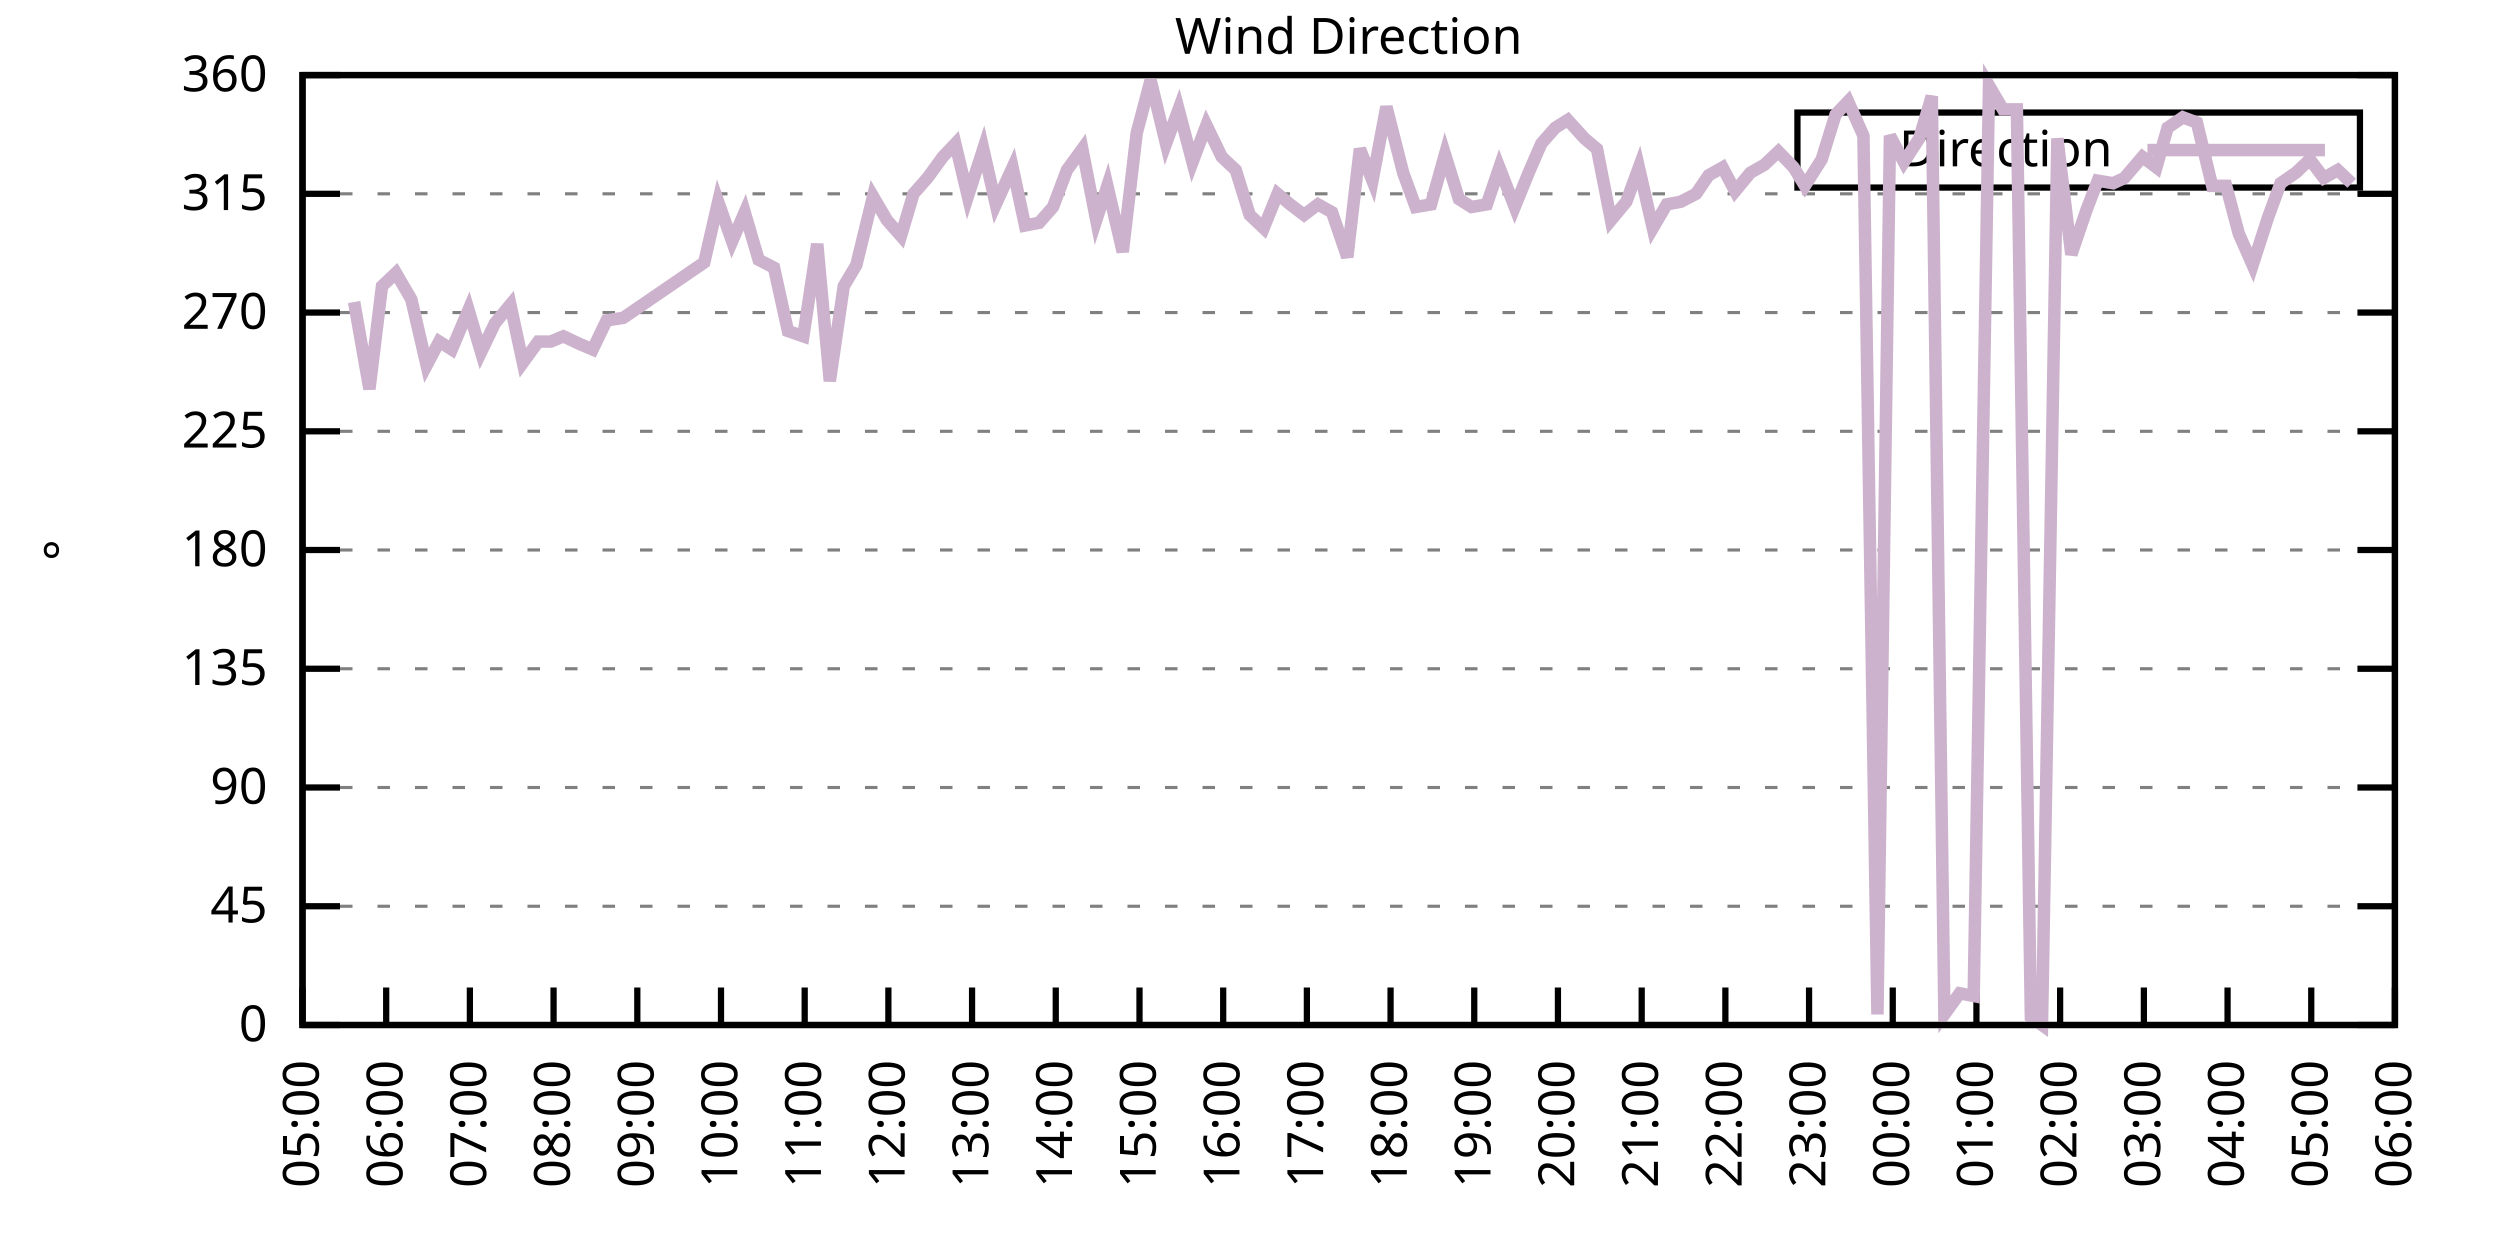
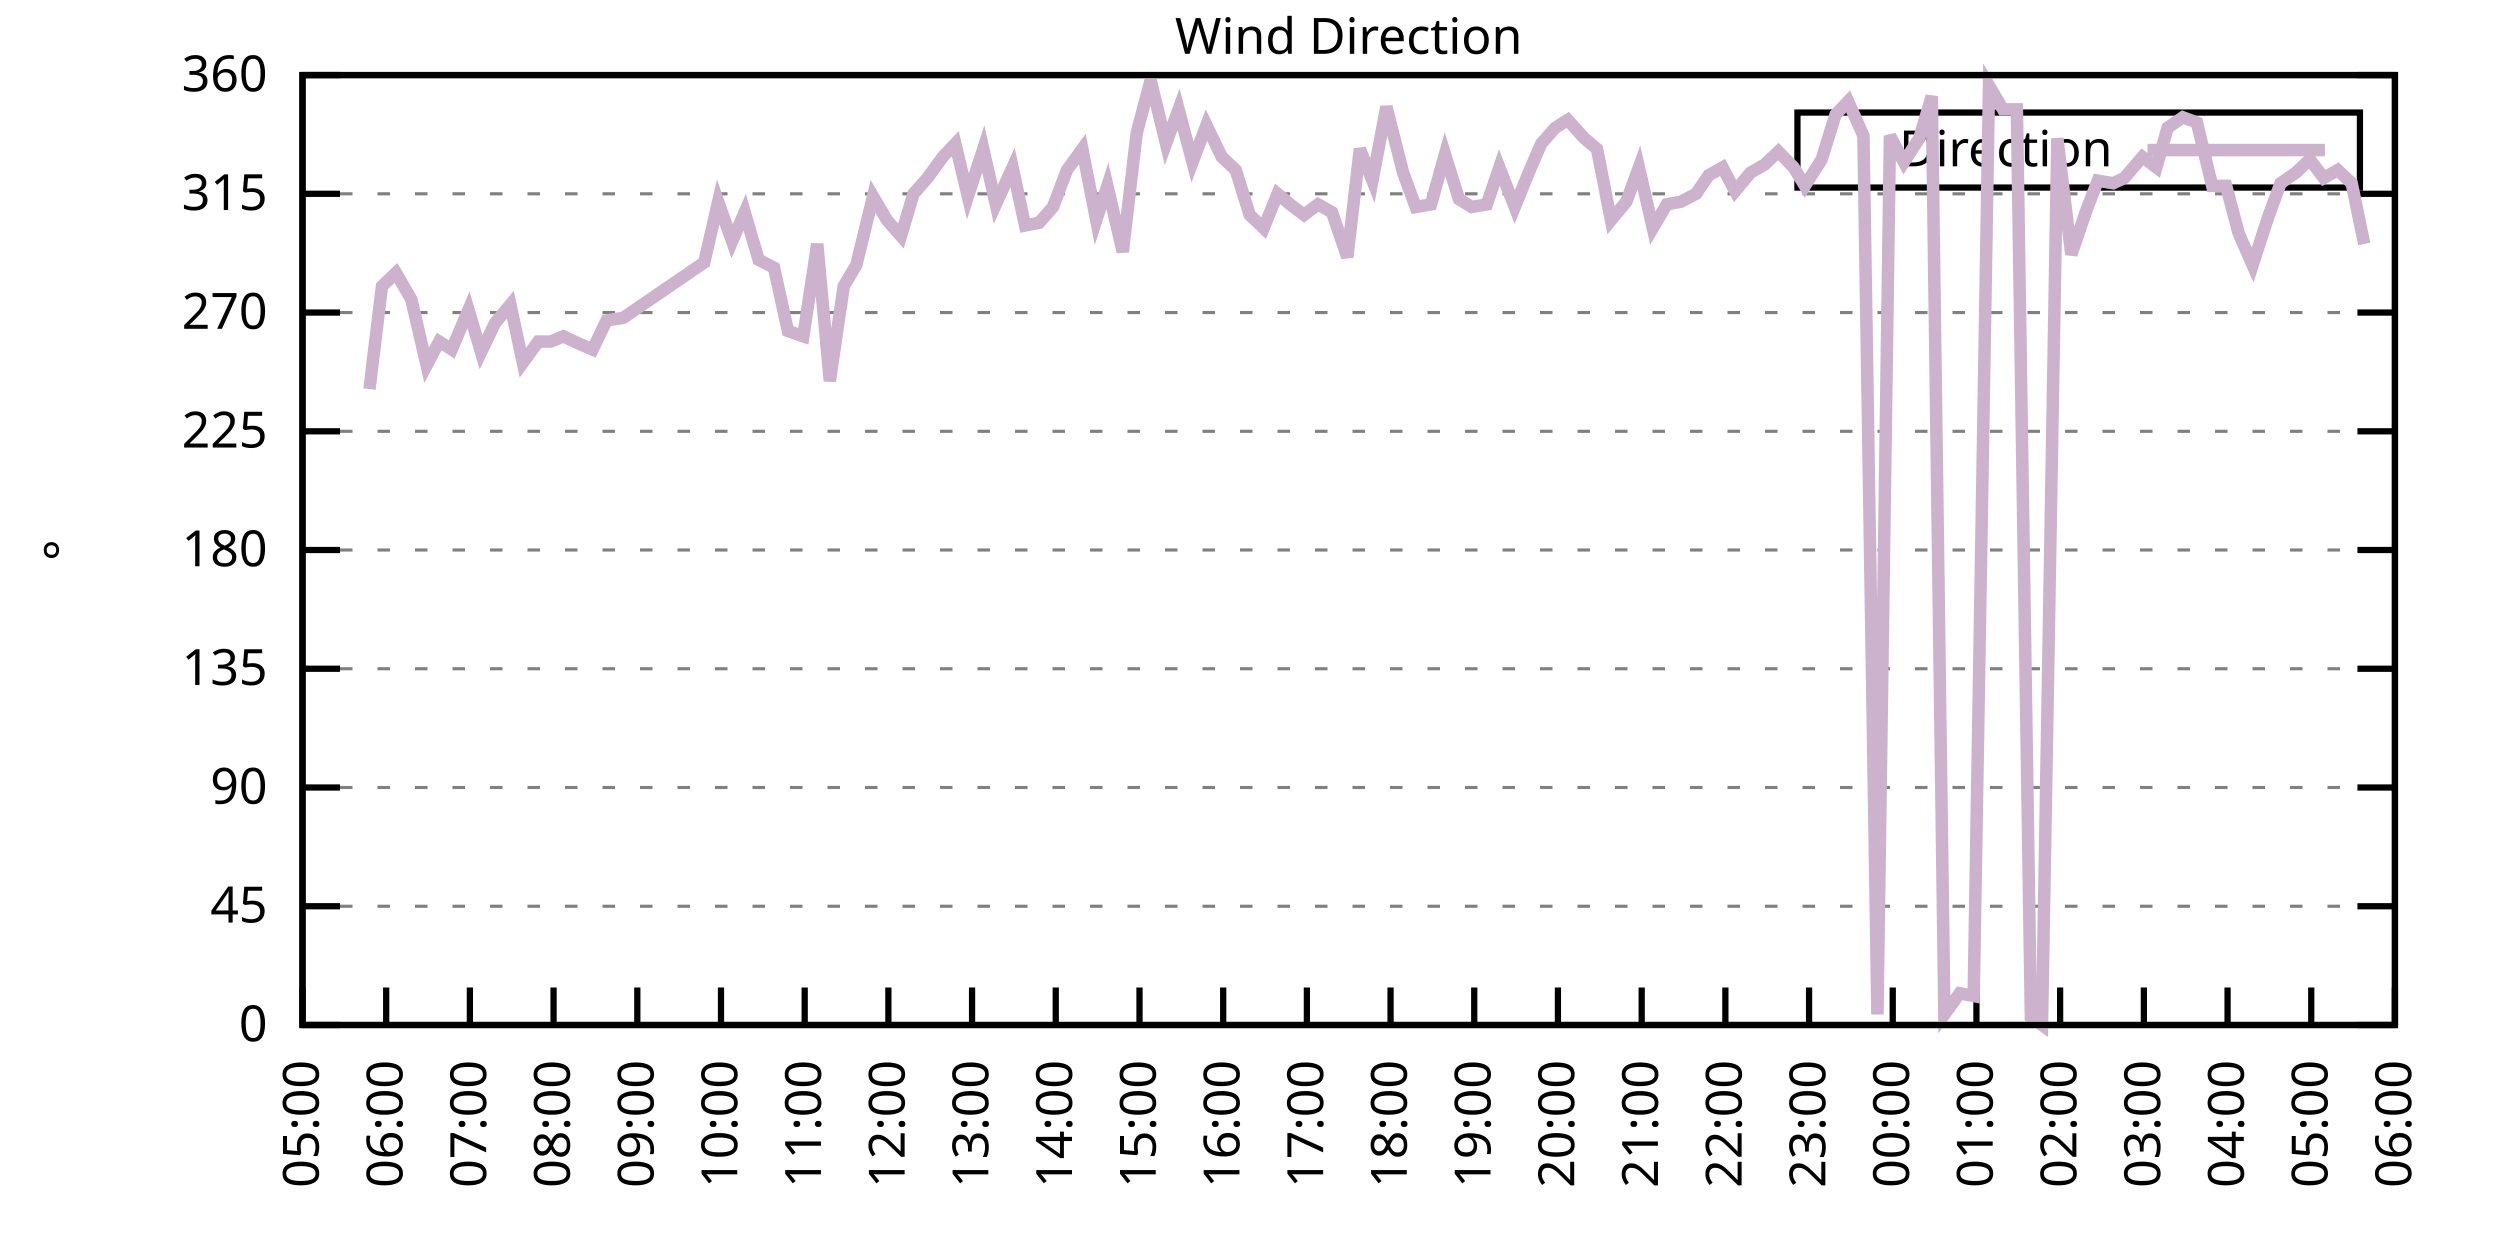
<svg xmlns="http://www.w3.org/2000/svg" xmlns:xlink="http://www.w3.org/1999/xlink" width="400" height="200" viewBox="0 0 400 200">
  <g id="gnuplot_canvas">
    <rect x="0" y="0" width="400" height="200" fill="none" />
    <defs>
      <circle id="gpDot" r="0.5" stroke-width="0.5" stroke="currentColor" />
      <path id="gpPt0" stroke-width="0.333" stroke="currentColor" d="M-1,0 h2 M0,-1 v2" />
      <path id="gpPt1" stroke-width="0.333" stroke="currentColor" d="M-1,-1 L1,1 M1,-1 L-1,1" />
      <path id="gpPt2" stroke-width="0.333" stroke="currentColor" d="M-1,0 L1,0 M0,-1 L0,1 M-1,-1 L1,1 M-1,1 L1,-1" />
      <rect id="gpPt3" stroke-width="0.333" stroke="currentColor" x="-1" y="-1" width="2" height="2" />
      <rect id="gpPt4" stroke-width="0.333" stroke="currentColor" fill="currentColor" x="-1" y="-1" width="2" height="2" />
      <circle id="gpPt5" stroke-width="0.333" stroke="currentColor" cx="0" cy="0" r="1" />
      <use xlink:href="#gpPt5" id="gpPt6" fill="currentColor" stroke="none" />
      <path id="gpPt7" stroke-width="0.333" stroke="currentColor" d="M0,-1.33 L-1.33,0.67 L1.33,0.67 z" />
      <use xlink:href="#gpPt7" id="gpPt8" fill="currentColor" stroke="none" />
      <use xlink:href="#gpPt7" id="gpPt9" stroke="currentColor" transform="rotate(180)" />
      <use xlink:href="#gpPt9" id="gpPt10" fill="currentColor" stroke="none" />
      <use xlink:href="#gpPt3" id="gpPt11" stroke="currentColor" transform="rotate(45)" />
      <use xlink:href="#gpPt11" id="gpPt12" fill="currentColor" stroke="none" />
      <path id="gpPt13" stroke-width="0.333" stroke="currentColor" d="M0,1.330 L1.265,0.411 L0.782,-1.067 L-0.782,-1.076 L-1.265,0.411 z" />
      <use xlink:href="#gpPt13" id="gpPt14" fill="currentColor" stroke="none" />
      <filter id="textbox" filterUnits="objectBoundingBox" x="0" y="0" height="1" width="1">
        <feFlood flood-color="white" flood-opacity="1" result="bgnd" />
        <feComposite in="SourceGraphic" in2="bgnd" operator="atop" />
      </filter>
      <filter id="greybox" filterUnits="objectBoundingBox" x="0" y="0" height="1" width="1">
        <feFlood flood-color="lightgrey" flood-opacity="1" result="grey" />
        <feComposite in="SourceGraphic" in2="grey" operator="atop" />
      </filter>
    </defs>
    <g fill="none" color="white" stroke="currentColor" stroke-width="1.00" stroke-linecap="butt" stroke-linejoin="miter">
</g>
    <g fill="none" color="black" stroke="currentColor" stroke-width="1.00" stroke-linecap="butt" stroke-linejoin="miter">
      <g stroke="none" shape-rendering="crispEdges">
        <polygon fill="rgb(255, 255, 255)" points="48.40,164.00 383.18,164.00 383.18,12.02 48.40,12.02 " />
      </g>
    </g>
    <g fill="none" color="black" stroke="currentColor" stroke-width="1.00" stroke-linecap="butt" stroke-linejoin="miter">
</g>
    <g fill="none" color="black" stroke="black" stroke-width="0.50" stroke-linecap="butt" stroke-linejoin="miter">
</g>
    <g fill="none" color="gray" stroke="currentColor" stroke-width="0.50" stroke-linecap="butt" stroke-linejoin="miter">
      <path stroke="gray" stroke-dasharray="2,4" class="gridline" d="M48.40,164.00 L383.19,164.00  " />
    </g>
    <g fill="none" color="gray" stroke="gray" stroke-width="1.00" stroke-linecap="butt" stroke-linejoin="miter">
</g>
    <g fill="none" color="black" stroke="currentColor" stroke-width="1.00" stroke-linecap="butt" stroke-linejoin="miter">
      <path stroke="black" d="M48.40,164.00 L54.40,164.00 M383.19,164.00 L377.19,164.00  " />
      <g transform="translate(42.80,166.60)" stroke="none" fill="black" font-family="Sans" font-size="8.00" text-anchor="end">
        <text>
          <tspan font-family="Sans"> 0</tspan>
        </text>
      </g>
    </g>
    <g fill="none" color="black" stroke="currentColor" stroke-width="1.00" stroke-linecap="butt" stroke-linejoin="miter">
</g>
    <g fill="none" color="black" stroke="black" stroke-width="0.50" stroke-linecap="butt" stroke-linejoin="miter">
</g>
    <g fill="none" color="gray" stroke="currentColor" stroke-width="0.50" stroke-linecap="butt" stroke-linejoin="miter">
      <path stroke="gray" stroke-dasharray="2,4" class="gridline" d="M48.40,145.00 L383.19,145.00  " />
    </g>
    <g fill="none" color="gray" stroke="gray" stroke-width="1.00" stroke-linecap="butt" stroke-linejoin="miter">
</g>
    <g fill="none" color="black" stroke="currentColor" stroke-width="1.00" stroke-linecap="butt" stroke-linejoin="miter">
      <path stroke="black" d="M48.40,145.00 L54.40,145.00 M383.19,145.00 L377.19,145.00  " />
      <g transform="translate(42.80,147.60)" stroke="none" fill="black" font-family="Sans" font-size="8.00" text-anchor="end">
        <text>
          <tspan font-family="Sans"> 45</tspan>
        </text>
      </g>
    </g>
    <g fill="none" color="black" stroke="currentColor" stroke-width="1.00" stroke-linecap="butt" stroke-linejoin="miter">
</g>
    <g fill="none" color="black" stroke="black" stroke-width="0.50" stroke-linecap="butt" stroke-linejoin="miter">
</g>
    <g fill="none" color="gray" stroke="currentColor" stroke-width="0.50" stroke-linecap="butt" stroke-linejoin="miter">
      <path stroke="gray" stroke-dasharray="2,4" class="gridline" d="M48.40,126.00 L383.19,126.00  " />
    </g>
    <g fill="none" color="gray" stroke="gray" stroke-width="1.00" stroke-linecap="butt" stroke-linejoin="miter">
</g>
    <g fill="none" color="black" stroke="currentColor" stroke-width="1.00" stroke-linecap="butt" stroke-linejoin="miter">
      <path stroke="black" d="M48.40,126.00 L54.40,126.00 M383.19,126.00 L377.19,126.00  " />
      <g transform="translate(42.80,128.60)" stroke="none" fill="black" font-family="Sans" font-size="8.00" text-anchor="end">
        <text>
          <tspan font-family="Sans"> 90</tspan>
        </text>
      </g>
    </g>
    <g fill="none" color="black" stroke="currentColor" stroke-width="1.00" stroke-linecap="butt" stroke-linejoin="miter">
</g>
    <g fill="none" color="black" stroke="black" stroke-width="0.50" stroke-linecap="butt" stroke-linejoin="miter">
</g>
    <g fill="none" color="gray" stroke="currentColor" stroke-width="0.50" stroke-linecap="butt" stroke-linejoin="miter">
      <path stroke="gray" stroke-dasharray="2,4" class="gridline" d="M48.40,107.00 L383.19,107.00  " />
    </g>
    <g fill="none" color="gray" stroke="gray" stroke-width="1.00" stroke-linecap="butt" stroke-linejoin="miter">
</g>
    <g fill="none" color="black" stroke="currentColor" stroke-width="1.00" stroke-linecap="butt" stroke-linejoin="miter">
      <path stroke="black" d="M48.40,107.00 L54.40,107.00 M383.19,107.00 L377.19,107.00  " />
      <g transform="translate(42.80,109.60)" stroke="none" fill="black" font-family="Sans" font-size="8.00" text-anchor="end">
        <text>
          <tspan font-family="Sans"> 135</tspan>
        </text>
      </g>
    </g>
    <g fill="none" color="black" stroke="currentColor" stroke-width="1.00" stroke-linecap="butt" stroke-linejoin="miter">
</g>
    <g fill="none" color="black" stroke="black" stroke-width="0.50" stroke-linecap="butt" stroke-linejoin="miter">
</g>
    <g fill="none" color="gray" stroke="currentColor" stroke-width="0.50" stroke-linecap="butt" stroke-linejoin="miter">
      <path stroke="gray" stroke-dasharray="2,4" class="gridline" d="M48.40,88.00 L383.19,88.00  " />
    </g>
    <g fill="none" color="gray" stroke="gray" stroke-width="1.00" stroke-linecap="butt" stroke-linejoin="miter">
</g>
    <g fill="none" color="black" stroke="currentColor" stroke-width="1.00" stroke-linecap="butt" stroke-linejoin="miter">
      <path stroke="black" d="M48.40,88.00 L54.40,88.00 M383.19,88.00 L377.19,88.00  " />
      <g transform="translate(42.80,90.60)" stroke="none" fill="black" font-family="Sans" font-size="8.00" text-anchor="end">
        <text>
          <tspan font-family="Sans"> 180</tspan>
        </text>
      </g>
    </g>
    <g fill="none" color="black" stroke="currentColor" stroke-width="1.00" stroke-linecap="butt" stroke-linejoin="miter">
</g>
    <g fill="none" color="black" stroke="black" stroke-width="0.50" stroke-linecap="butt" stroke-linejoin="miter">
</g>
    <g fill="none" color="gray" stroke="currentColor" stroke-width="0.50" stroke-linecap="butt" stroke-linejoin="miter">
      <path stroke="gray" stroke-dasharray="2,4" class="gridline" d="M48.40,69.01 L383.19,69.01  " />
    </g>
    <g fill="none" color="gray" stroke="gray" stroke-width="1.00" stroke-linecap="butt" stroke-linejoin="miter">
</g>
    <g fill="none" color="black" stroke="currentColor" stroke-width="1.00" stroke-linecap="butt" stroke-linejoin="miter">
      <path stroke="black" d="M48.40,69.01 L54.40,69.01 M383.19,69.01 L377.19,69.01  " />
      <g transform="translate(42.80,71.61)" stroke="none" fill="black" font-family="Sans" font-size="8.00" text-anchor="end">
        <text>
          <tspan font-family="Sans"> 225</tspan>
        </text>
      </g>
    </g>
    <g fill="none" color="black" stroke="currentColor" stroke-width="1.00" stroke-linecap="butt" stroke-linejoin="miter">
</g>
    <g fill="none" color="black" stroke="black" stroke-width="0.50" stroke-linecap="butt" stroke-linejoin="miter">
</g>
    <g fill="none" color="gray" stroke="currentColor" stroke-width="0.50" stroke-linecap="butt" stroke-linejoin="miter">
      <path stroke="gray" stroke-dasharray="2,4" class="gridline" d="M48.40,50.01 L383.19,50.01  " />
    </g>
    <g fill="none" color="gray" stroke="gray" stroke-width="1.00" stroke-linecap="butt" stroke-linejoin="miter">
</g>
    <g fill="none" color="black" stroke="currentColor" stroke-width="1.00" stroke-linecap="butt" stroke-linejoin="miter">
      <path stroke="black" d="M48.40,50.01 L54.40,50.01 M383.19,50.01 L377.19,50.01  " />
      <g transform="translate(42.80,52.61)" stroke="none" fill="black" font-family="Sans" font-size="8.00" text-anchor="end">
        <text>
          <tspan font-family="Sans"> 270</tspan>
        </text>
      </g>
    </g>
    <g fill="none" color="black" stroke="currentColor" stroke-width="1.00" stroke-linecap="butt" stroke-linejoin="miter">
</g>
    <g fill="none" color="black" stroke="black" stroke-width="0.50" stroke-linecap="butt" stroke-linejoin="miter">
</g>
    <g fill="none" color="gray" stroke="currentColor" stroke-width="0.50" stroke-linecap="butt" stroke-linejoin="miter">
      <path stroke="gray" stroke-dasharray="2,4" class="gridline" d="M48.40,31.01 L383.19,31.01  " />
    </g>
    <g fill="none" color="gray" stroke="gray" stroke-width="1.00" stroke-linecap="butt" stroke-linejoin="miter">
</g>
    <g fill="none" color="black" stroke="currentColor" stroke-width="1.00" stroke-linecap="butt" stroke-linejoin="miter">
      <path stroke="black" d="M48.40,31.01 L54.40,31.01 M383.19,31.01 L377.19,31.01  " />
      <g transform="translate(42.80,33.61)" stroke="none" fill="black" font-family="Sans" font-size="8.00" text-anchor="end">
        <text>
          <tspan font-family="Sans"> 315</tspan>
        </text>
      </g>
    </g>
    <g fill="none" color="black" stroke="currentColor" stroke-width="1.00" stroke-linecap="butt" stroke-linejoin="miter">
</g>
    <g fill="none" color="black" stroke="black" stroke-width="0.50" stroke-linecap="butt" stroke-linejoin="miter">
</g>
    <g fill="none" color="gray" stroke="currentColor" stroke-width="0.50" stroke-linecap="butt" stroke-linejoin="miter">
      <path stroke="gray" stroke-dasharray="2,4" class="gridline" d="M48.40,12.01 L383.19,12.01  " />
    </g>
    <g fill="none" color="gray" stroke="gray" stroke-width="1.00" stroke-linecap="butt" stroke-linejoin="miter">
</g>
    <g fill="none" color="black" stroke="currentColor" stroke-width="1.00" stroke-linecap="butt" stroke-linejoin="miter">
      <path stroke="black" d="M48.40,12.01 L54.40,12.01 M383.19,12.01 L377.19,12.01  " />
      <g transform="translate(42.80,14.61)" stroke="none" fill="black" font-family="Sans" font-size="8.00" text-anchor="end">
        <text>
          <tspan font-family="Sans"> 360</tspan>
        </text>
      </g>
    </g>
    <g fill="none" color="black" stroke="currentColor" stroke-width="1.00" stroke-linecap="butt" stroke-linejoin="miter">
      <path stroke="black" d="M48.40,164.00 L48.40,158.00  " />
      <g transform="translate(51.00,169.60) rotate(270.00)" stroke="none" fill="black" font-family="Sans" font-size="8.00" text-anchor="end">
        <text>
          <tspan font-family="Sans">05:00</tspan>
        </text>
      </g>
    </g>
    <g fill="none" color="black" stroke="currentColor" stroke-width="1.00" stroke-linecap="butt" stroke-linejoin="miter">
      <path stroke="black" d="M61.79,164.00 L61.79,158.00  " />
      <g transform="translate(64.39,169.60) rotate(270.00)" stroke="none" fill="black" font-family="Sans" font-size="8.00" text-anchor="end">
        <text>
          <tspan font-family="Sans">06:00</tspan>
        </text>
      </g>
    </g>
    <g fill="none" color="black" stroke="currentColor" stroke-width="1.00" stroke-linecap="butt" stroke-linejoin="miter">
      <path stroke="black" d="M75.18,164.00 L75.18,158.00  " />
      <g transform="translate(77.78,169.60) rotate(270.00)" stroke="none" fill="black" font-family="Sans" font-size="8.00" text-anchor="end">
        <text>
          <tspan font-family="Sans">07:00</tspan>
        </text>
      </g>
    </g>
    <g fill="none" color="black" stroke="currentColor" stroke-width="1.00" stroke-linecap="butt" stroke-linejoin="miter">
      <path stroke="black" d="M88.57,164.00 L88.57,158.00  " />
      <g transform="translate(91.17,169.60) rotate(270.00)" stroke="none" fill="black" font-family="Sans" font-size="8.00" text-anchor="end">
        <text>
          <tspan font-family="Sans">08:00</tspan>
        </text>
      </g>
    </g>
    <g fill="none" color="black" stroke="currentColor" stroke-width="1.00" stroke-linecap="butt" stroke-linejoin="miter">
      <path stroke="black" d="M101.97,164.00 L101.97,158.00  " />
      <g transform="translate(104.57,169.60) rotate(270.00)" stroke="none" fill="black" font-family="Sans" font-size="8.00" text-anchor="end">
        <text>
          <tspan font-family="Sans">09:00</tspan>
        </text>
      </g>
    </g>
    <g fill="none" color="black" stroke="currentColor" stroke-width="1.00" stroke-linecap="butt" stroke-linejoin="miter">
      <path stroke="black" d="M115.36,164.00 L115.36,158.00  " />
      <g transform="translate(117.96,169.60) rotate(270.00)" stroke="none" fill="black" font-family="Sans" font-size="8.00" text-anchor="end">
        <text>
          <tspan font-family="Sans">10:00</tspan>
        </text>
      </g>
    </g>
    <g fill="none" color="black" stroke="currentColor" stroke-width="1.00" stroke-linecap="butt" stroke-linejoin="miter">
      <path stroke="black" d="M128.75,164.00 L128.75,158.00  " />
      <g transform="translate(131.35,169.60) rotate(270.00)" stroke="none" fill="black" font-family="Sans" font-size="8.00" text-anchor="end">
        <text>
          <tspan font-family="Sans">11:00</tspan>
        </text>
      </g>
    </g>
    <g fill="none" color="black" stroke="currentColor" stroke-width="1.00" stroke-linecap="butt" stroke-linejoin="miter">
      <path stroke="black" d="M142.14,164.00 L142.14,158.00  " />
      <g transform="translate(144.74,169.60) rotate(270.00)" stroke="none" fill="black" font-family="Sans" font-size="8.00" text-anchor="end">
        <text>
          <tspan font-family="Sans">12:00</tspan>
        </text>
      </g>
    </g>
    <g fill="none" color="black" stroke="currentColor" stroke-width="1.00" stroke-linecap="butt" stroke-linejoin="miter">
      <path stroke="black" d="M155.53,164.00 L155.53,158.00  " />
      <g transform="translate(158.13,169.60) rotate(270.00)" stroke="none" fill="black" font-family="Sans" font-size="8.00" text-anchor="end">
        <text>
          <tspan font-family="Sans">13:00</tspan>
        </text>
      </g>
    </g>
    <g fill="none" color="black" stroke="currentColor" stroke-width="1.00" stroke-linecap="butt" stroke-linejoin="miter">
      <path stroke="black" d="M168.92,164.00 L168.92,158.00  " />
      <g transform="translate(171.52,169.60) rotate(270.00)" stroke="none" fill="black" font-family="Sans" font-size="8.00" text-anchor="end">
        <text>
          <tspan font-family="Sans">14:00</tspan>
        </text>
      </g>
    </g>
    <g fill="none" color="black" stroke="currentColor" stroke-width="1.00" stroke-linecap="butt" stroke-linejoin="miter">
      <path stroke="black" d="M182.32,164.00 L182.32,158.00  " />
      <g transform="translate(184.92,169.60) rotate(270.00)" stroke="none" fill="black" font-family="Sans" font-size="8.00" text-anchor="end">
        <text>
          <tspan font-family="Sans">15:00</tspan>
        </text>
      </g>
    </g>
    <g fill="none" color="black" stroke="currentColor" stroke-width="1.00" stroke-linecap="butt" stroke-linejoin="miter">
      <path stroke="black" d="M195.71,164.00 L195.71,158.00  " />
      <g transform="translate(198.31,169.60) rotate(270.00)" stroke="none" fill="black" font-family="Sans" font-size="8.00" text-anchor="end">
        <text>
          <tspan font-family="Sans">16:00</tspan>
        </text>
      </g>
    </g>
    <g fill="none" color="black" stroke="currentColor" stroke-width="1.00" stroke-linecap="butt" stroke-linejoin="miter">
      <path stroke="black" d="M209.10,164.00 L209.10,158.00  " />
      <g transform="translate(211.70,169.60) rotate(270.00)" stroke="none" fill="black" font-family="Sans" font-size="8.00" text-anchor="end">
        <text>
          <tspan font-family="Sans">17:00</tspan>
        </text>
      </g>
    </g>
    <g fill="none" color="black" stroke="currentColor" stroke-width="1.00" stroke-linecap="butt" stroke-linejoin="miter">
      <path stroke="black" d="M222.49,164.00 L222.49,158.00  " />
      <g transform="translate(225.09,169.60) rotate(270.00)" stroke="none" fill="black" font-family="Sans" font-size="8.00" text-anchor="end">
        <text>
          <tspan font-family="Sans">18:00</tspan>
        </text>
      </g>
    </g>
    <g fill="none" color="black" stroke="currentColor" stroke-width="1.00" stroke-linecap="butt" stroke-linejoin="miter">
      <path stroke="black" d="M235.88,164.00 L235.88,158.00  " />
      <g transform="translate(238.48,169.60) rotate(270.00)" stroke="none" fill="black" font-family="Sans" font-size="8.00" text-anchor="end">
        <text>
          <tspan font-family="Sans">19:00</tspan>
        </text>
      </g>
    </g>
    <g fill="none" color="black" stroke="currentColor" stroke-width="1.00" stroke-linecap="butt" stroke-linejoin="miter">
      <path stroke="black" d="M249.27,164.00 L249.27,158.00  " />
      <g transform="translate(251.87,169.60) rotate(270.00)" stroke="none" fill="black" font-family="Sans" font-size="8.00" text-anchor="end">
        <text>
          <tspan font-family="Sans">20:00</tspan>
        </text>
      </g>
    </g>
    <g fill="none" color="black" stroke="currentColor" stroke-width="1.00" stroke-linecap="butt" stroke-linejoin="miter">
      <path stroke="black" d="M262.67,164.00 L262.67,158.00  " />
      <g transform="translate(265.27,169.60) rotate(270.00)" stroke="none" fill="black" font-family="Sans" font-size="8.00" text-anchor="end">
        <text>
          <tspan font-family="Sans">21:00</tspan>
        </text>
      </g>
    </g>
    <g fill="none" color="black" stroke="currentColor" stroke-width="1.00" stroke-linecap="butt" stroke-linejoin="miter">
      <path stroke="black" d="M276.06,164.00 L276.06,158.00  " />
      <g transform="translate(278.66,169.60) rotate(270.00)" stroke="none" fill="black" font-family="Sans" font-size="8.00" text-anchor="end">
        <text>
          <tspan font-family="Sans">22:00</tspan>
        </text>
      </g>
    </g>
    <g fill="none" color="black" stroke="currentColor" stroke-width="1.00" stroke-linecap="butt" stroke-linejoin="miter">
      <path stroke="black" d="M289.45,164.00 L289.45,158.00  " />
      <g transform="translate(292.05,169.60) rotate(270.00)" stroke="none" fill="black" font-family="Sans" font-size="8.00" text-anchor="end">
        <text>
          <tspan font-family="Sans">23:00</tspan>
        </text>
      </g>
    </g>
    <g fill="none" color="black" stroke="currentColor" stroke-width="1.00" stroke-linecap="butt" stroke-linejoin="miter">
      <path stroke="black" d="M302.84,164.00 L302.84,158.00  " />
      <g transform="translate(305.44,169.60) rotate(270.00)" stroke="none" fill="black" font-family="Sans" font-size="8.00" text-anchor="end">
        <text>
          <tspan font-family="Sans">00:00</tspan>
        </text>
      </g>
    </g>
    <g fill="none" color="black" stroke="currentColor" stroke-width="1.00" stroke-linecap="butt" stroke-linejoin="miter">
      <path stroke="black" d="M316.23,164.00 L316.23,158.00  " />
      <g transform="translate(318.83,169.60) rotate(270.00)" stroke="none" fill="black" font-family="Sans" font-size="8.00" text-anchor="end">
        <text>
          <tspan font-family="Sans">01:00</tspan>
        </text>
      </g>
    </g>
    <g fill="none" color="black" stroke="currentColor" stroke-width="1.00" stroke-linecap="butt" stroke-linejoin="miter">
      <path stroke="black" d="M329.62,164.00 L329.62,158.00  " />
      <g transform="translate(332.22,169.60) rotate(270.00)" stroke="none" fill="black" font-family="Sans" font-size="8.00" text-anchor="end">
        <text>
          <tspan font-family="Sans">02:00</tspan>
        </text>
      </g>
    </g>
    <g fill="none" color="black" stroke="currentColor" stroke-width="1.00" stroke-linecap="butt" stroke-linejoin="miter">
      <path stroke="black" d="M343.02,164.00 L343.02,158.00  " />
      <g transform="translate(345.62,169.60) rotate(270.00)" stroke="none" fill="black" font-family="Sans" font-size="8.00" text-anchor="end">
        <text>
          <tspan font-family="Sans">03:00</tspan>
        </text>
      </g>
    </g>
    <g fill="none" color="black" stroke="currentColor" stroke-width="1.00" stroke-linecap="butt" stroke-linejoin="miter">
      <path stroke="black" d="M356.41,164.00 L356.41,158.00  " />
      <g transform="translate(359.01,169.60) rotate(270.00)" stroke="none" fill="black" font-family="Sans" font-size="8.00" text-anchor="end">
        <text>
          <tspan font-family="Sans">04:00</tspan>
        </text>
      </g>
    </g>
    <g fill="none" color="black" stroke="currentColor" stroke-width="1.00" stroke-linecap="butt" stroke-linejoin="miter">
      <path stroke="black" d="M369.80,164.00 L369.80,158.00  " />
      <g transform="translate(372.40,169.60) rotate(270.00)" stroke="none" fill="black" font-family="Sans" font-size="8.00" text-anchor="end">
        <text>
          <tspan font-family="Sans">05:00</tspan>
        </text>
      </g>
    </g>
    <g fill="none" color="black" stroke="currentColor" stroke-width="1.00" stroke-linecap="butt" stroke-linejoin="miter">
      <path stroke="black" d="M383.19,164.00 L383.19,158.00  " />
      <g transform="translate(385.79,169.60) rotate(270.00)" stroke="none" fill="black" font-family="Sans" font-size="8.00" text-anchor="end">
        <text>
          <tspan font-family="Sans">06:00</tspan>
        </text>
      </g>
    </g>
    <g fill="none" color="black" stroke="currentColor" stroke-width="1.00" stroke-linecap="butt" stroke-linejoin="miter">
</g>
    <g fill="none" color="black" stroke="currentColor" stroke-width="1.00" stroke-linecap="butt" stroke-linejoin="miter">
      <path stroke="black" d="M48.40,12.01 L48.40,164.00 L383.19,164.00 L383.19,12.01 L48.40,12.01 Z  " />
    </g>
    <g fill="none" color="black" stroke="currentColor" stroke-width="1.00" stroke-linecap="butt" stroke-linejoin="miter">
</g>
    <g fill="none" color="black" stroke="currentColor" stroke-width="1.00" stroke-linecap="butt" stroke-linejoin="miter">
      <path stroke="black" d="M287.59,30.01 L287.59,18.01 L377.59,18.01 L377.59,30.01 L287.59,30.01 Z  " />
    </g>
    <g id="Wind_direction_plot_1">
      <g fill="none" color="white" stroke="black" stroke-width="2.00" stroke-linecap="butt" stroke-linejoin="miter">
</g>
      <g fill="none" color="black" stroke="currentColor" stroke-width="2.00" stroke-linecap="butt" stroke-linejoin="miter">
        <g transform="translate(337.99,26.61)" stroke="none" fill="black" font-family="Sans" font-size="8.00" text-anchor="end">
          <text>
            <tspan font-family="Sans">Direction</tspan>
          </text>
        </g>
      </g>
      <g fill="none" color="black" stroke="currentColor" stroke-width="2.00" stroke-linecap="butt" stroke-linejoin="miter">
-         <path stroke="rgb(204, 178, 204)" d="M343.59,24.01 L371.99,24.01 M56.66,48.32 L59.11,62.25 L61.12,45.79 L63.35,43.67 L65.81,47.90 L68.26,58.45   L70.27,54.65 L72.28,55.92 L74.96,49.59 L76.97,56.34 L79.20,51.70 L81.66,48.74 L83.66,58.03 L86.12,54.65   L88.13,54.65 L90.14,53.81 L92.82,55.07 L94.82,55.92 L97.06,51.27 L99.73,50.85 L112.68,41.99 L114.91,32.28   L117.14,38.61 L119.15,33.96 L121.38,41.56 L123.84,42.83 L126.07,52.96 L128.53,53.81 L130.76,39.03 L132.77,60.98   L135.00,45.79 L137.01,42.41 L139.69,31.43 L141.92,35.23 L144.15,37.76 L146.16,31.01 L148.39,28.48 L150.85,25.10   L152.85,22.99 L154.86,31.43 L157.32,23.83 L159.33,32.70 L162.01,26.79 L164.01,36.08 L166.25,35.65 L168.48,33.12   L170.71,27.21 L173.17,23.83 L175.40,35.23 L177.18,29.74 L179.64,40.30 L181.87,21.30 L184.10,12.85 L186.56,22.99   L188.57,17.50 L190.80,25.94 L193.03,20.03 L195.48,25.10 L197.72,27.21 L199.95,34.39 L202.18,36.50 L204.41,31.01   L206.42,32.70 L208.65,34.39 L210.88,32.70 L213.12,33.96 L215.57,41.14 L217.58,23.83 L219.59,28.90 L221.82,17.08   L224.50,27.63 L226.51,33.12 L228.96,32.70 L231.20,24.68 L233.43,31.85 L235.44,33.12 L237.89,32.70 L239.90,26.79   L242.36,33.12 L244.59,27.63 L246.60,22.99 L248.83,20.45 L250.84,19.19 L253.51,22.14 L255.52,23.83 L257.76,35.23   L260.21,32.28 L262.22,26.79 L264.45,36.50 L266.68,32.70 L268.92,32.28 L271.37,31.01 L273.38,28.05 L275.61,26.79   L277.62,30.59 L280.07,27.63 L282.31,26.36 L284.54,24.25 L286.99,26.79 L288.78,29.74 L291.46,25.52 L293.69,18.34   L295.70,16.23 L298.15,21.72 L300.39,162.31 L302.39,21.72 L304.63,25.94 L307.08,22.14 L309.09,15.39 L311.10,162.31   L313.55,158.93 L315.79,159.36 L318.24,13.70 L320.47,17.50 L322.70,17.50 L324.94,162.73 L326.72,164.00 L329.18,22.14   L331.41,40.72 L333.86,33.54 L335.65,28.90 L338.10,29.32 L339.89,28.48 L342.79,25.10 L345.02,26.79 L346.81,20.45   L349.26,18.77 L351.50,19.61 L353.95,29.74 L356.18,29.74 L358.19,37.34 L360.42,42.41 L362.88,34.81 L364.89,29.32   L367.34,27.63 L369.58,25.52 L371.81,28.48 L374.04,27.21 L376.27,29.32  " />
+         <path stroke="rgb(204, 178, 204)" d="M343.59,24.01 L371.99,24.01 M59.11,62.25 L61.12,45.79 L63.35,43.67 L65.81,47.90 L68.26,58.45 L70.27,54.65   L72.28,55.92 L74.96,49.59 L76.97,56.34 L79.20,51.70 L81.66,48.74 L83.66,58.03 L86.12,54.65 L88.13,54.65   L90.14,53.81 L92.82,55.07 L94.82,55.92 L97.06,51.27 L99.73,50.85 L112.68,41.99 L114.91,32.28 L117.14,38.61   L119.15,33.96 L121.38,41.56 L123.84,42.83 L126.07,52.96 L128.53,53.81 L130.76,39.03 L132.77,60.98 L135.00,45.79   L137.01,42.41 L139.69,31.43 L141.92,35.23 L144.15,37.76 L146.16,31.01 L148.39,28.48 L150.85,25.10 L152.85,22.99   L154.86,31.43 L157.32,23.83 L159.33,32.70 L162.01,26.79 L164.01,36.08 L166.25,35.65 L168.48,33.12 L170.71,27.21   L173.17,23.83 L175.40,35.23 L177.18,29.74 L179.64,40.30 L181.87,21.30 L184.10,12.85 L186.56,22.99 L188.57,17.50   L190.80,25.94 L193.03,20.03 L195.48,25.10 L197.72,27.21 L199.95,34.39 L202.18,36.50 L204.41,31.01 L206.42,32.70   L208.65,34.39 L210.88,32.70 L213.12,33.96 L215.57,41.14 L217.58,23.83 L219.59,28.90 L221.82,17.08 L224.50,27.63   L226.51,33.12 L228.96,32.70 L231.20,24.68 L233.43,31.85 L235.44,33.12 L237.89,32.70 L239.90,26.79 L242.36,33.12   L244.59,27.63 L246.60,22.99 L248.83,20.45 L250.84,19.19 L253.51,22.14 L255.52,23.83 L257.76,35.23 L260.21,32.28   L262.22,26.79 L264.45,36.50 L266.68,32.70 L268.92,32.28 L271.37,31.01 L273.38,28.05 L275.61,26.79 L277.62,30.59   L280.07,27.63 L282.31,26.36 L284.54,24.25 L286.99,26.79 L288.78,29.74 L291.46,25.52 L293.69,18.34 L295.70,16.23   L298.15,21.72 L300.39,162.31 L302.39,21.72 L304.63,25.94 L307.08,22.14 L309.09,15.39 L311.10,162.31 L313.55,158.93   L315.79,159.36 L318.24,13.70 L320.47,17.50 L322.70,17.50 L324.94,162.73 L326.72,164.00 L329.18,22.14 L331.41,40.72   L333.86,33.54 L335.65,28.90 L338.10,29.32 L339.89,28.48 L342.79,25.10 L345.02,26.79 L346.81,20.45 L349.26,18.77   L351.50,19.61 L353.95,29.74 L356.18,29.74 L358.19,37.34 L360.42,42.41 L362.88,34.81 L364.89,29.32 L367.34,27.63   L369.58,25.52 L371.81,28.48 L374.04,27.21 L376.27,29.32 L378.28,39.03  " />
      </g>
    </g>
    <g fill="none" color="black" stroke="currentColor" stroke-width="2.00" stroke-linecap="butt" stroke-linejoin="miter">
</g>
    <g fill="none" color="black" stroke="black" stroke-width="1.00" stroke-linecap="butt" stroke-linejoin="miter">
</g>
    <g fill="none" color="black" stroke="currentColor" stroke-width="1.00" stroke-linecap="butt" stroke-linejoin="miter">
      <path stroke="black" d="M48.40,12.01 L48.40,164.00 L383.19,164.00 L383.19,12.01 L48.40,12.01 Z  " />
      <g transform="translate(12.80,88.01) rotate(270.00)" stroke="none" fill="black" font-family="Sans" font-size="8.00" text-anchor="middle">
        <text>
          <tspan font-family="Sans">°</tspan>
        </text>
      </g>
    </g>
    <g fill="none" color="black" stroke="currentColor" stroke-width="1.00" stroke-linecap="butt" stroke-linejoin="miter">
</g>
    <g fill="none" color="black" stroke="currentColor" stroke-width="1.00" stroke-linecap="butt" stroke-linejoin="miter">
      <g transform="translate(215.79,8.61)" stroke="none" fill="black" font-family="Sans" font-size="8.00" text-anchor="middle">
        <text>
          <tspan font-family="Sans">Wind Direction</tspan>
        </text>
      </g>
    </g>
    <g fill="none" color="black" stroke="currentColor" stroke-width="1.00" stroke-linecap="butt" stroke-linejoin="miter">
</g>
  </g>
</svg>
